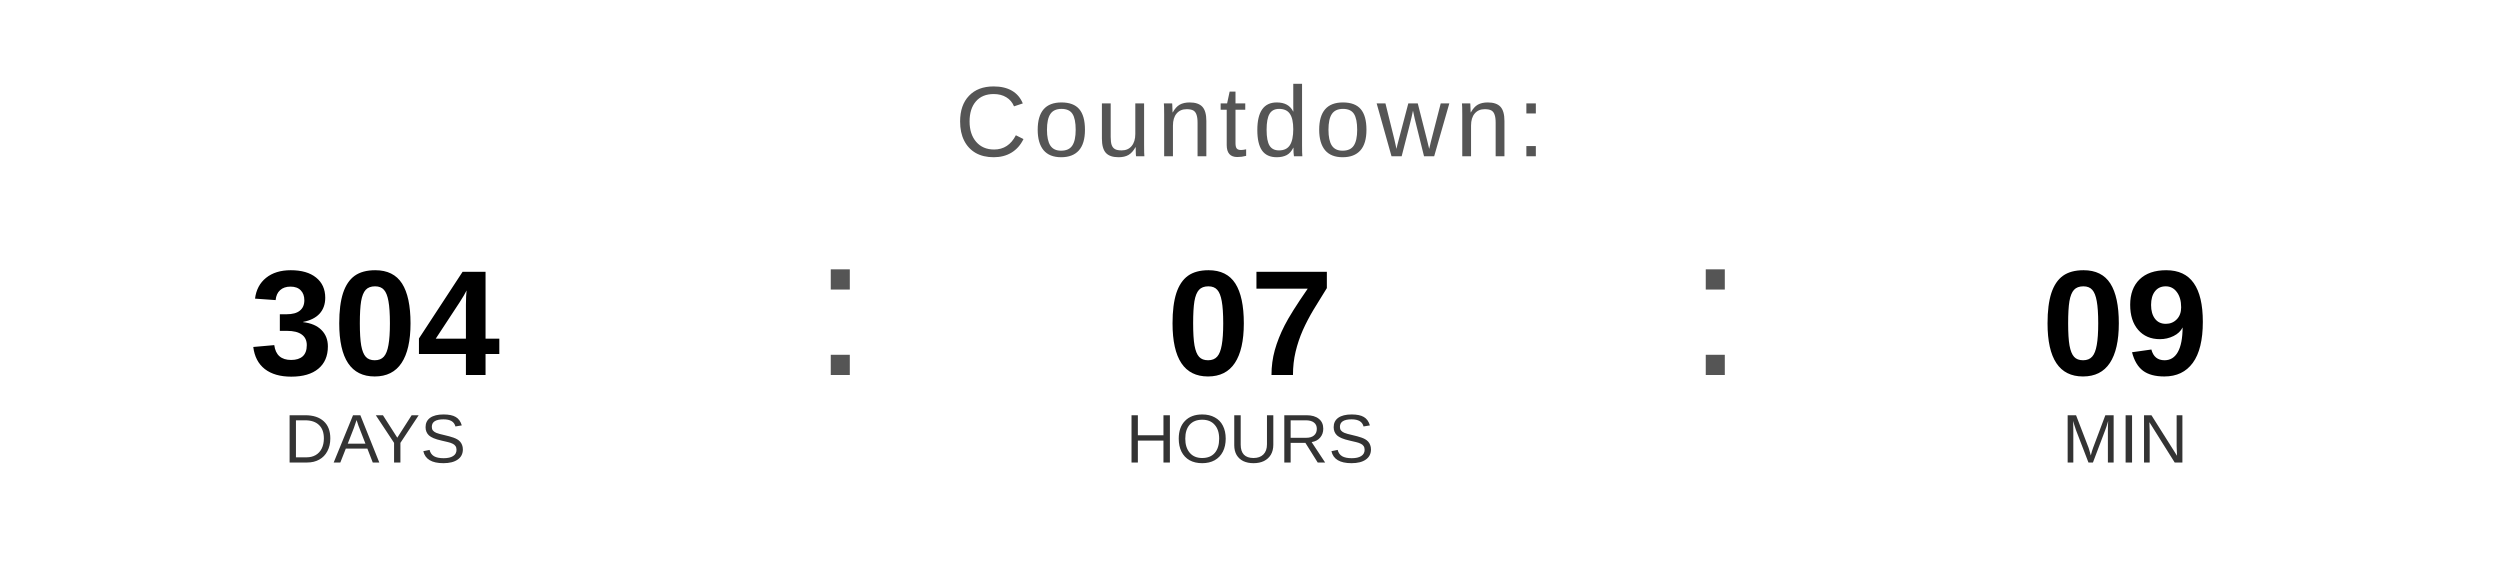
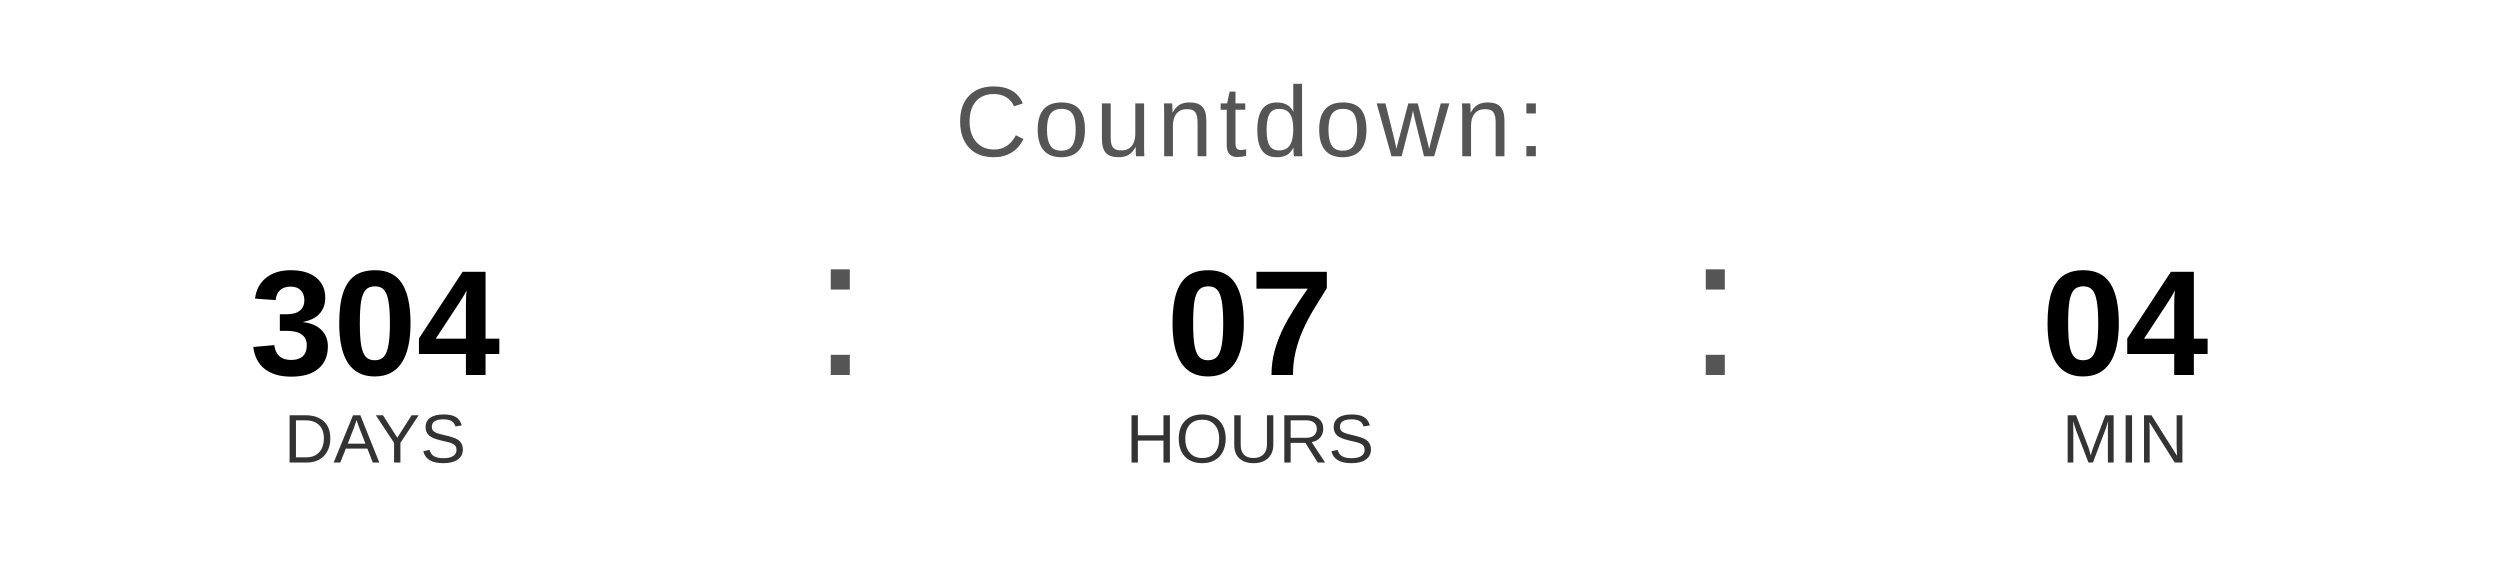
<svg xmlns="http://www.w3.org/2000/svg" width="400" height="90" viewBox="0 0 400 90">
  <text x="200" y="25" font-family="Arial, Helvetica, sans-serif" font-size="16" fill="#555555" text-anchor="middle" letter-spacing="1">
    Countdown:
  </text>
  <text x="60" y="60" font-family="Arial, Helvetica, sans-serif" font-size="24" font-weight="bold" fill="#000000" text-anchor="middle">304</text>
  <text x="60" y="74" font-family="Arial, Helvetica, sans-serif" font-size="11" fill="#333333" text-anchor="middle">DAYS</text>
  <text x="130" y="60" font-family="Arial, sans-serif" font-size="32" fill="#555555">:</text>
  <text x="200" y="60" font-family="Arial, Helvetica, sans-serif" font-size="24" font-weight="bold" fill="#000000" text-anchor="middle">07</text>
  <text x="200" y="74" font-family="Arial, Helvetica, sans-serif" font-size="11" fill="#333333" text-anchor="middle">HOURS</text>
  <text x="270" y="60" font-family="Arial, sans-serif" font-size="32" fill="#555555">:</text>
-   <text x="340" y="60" font-family="Arial, Helvetica, sans-serif" font-size="24" font-weight="bold" fill="#000000" text-anchor="middle">09</text>
+   <text x="340" y="60" font-family="Arial, Helvetica, sans-serif" font-size="24" font-weight="bold" fill="#000000" text-anchor="middle">04</text>
  <text x="340" y="74" font-family="Arial, Helvetica, sans-serif" font-size="11" fill="#333333" text-anchor="middle">MIN</text>
</svg>
